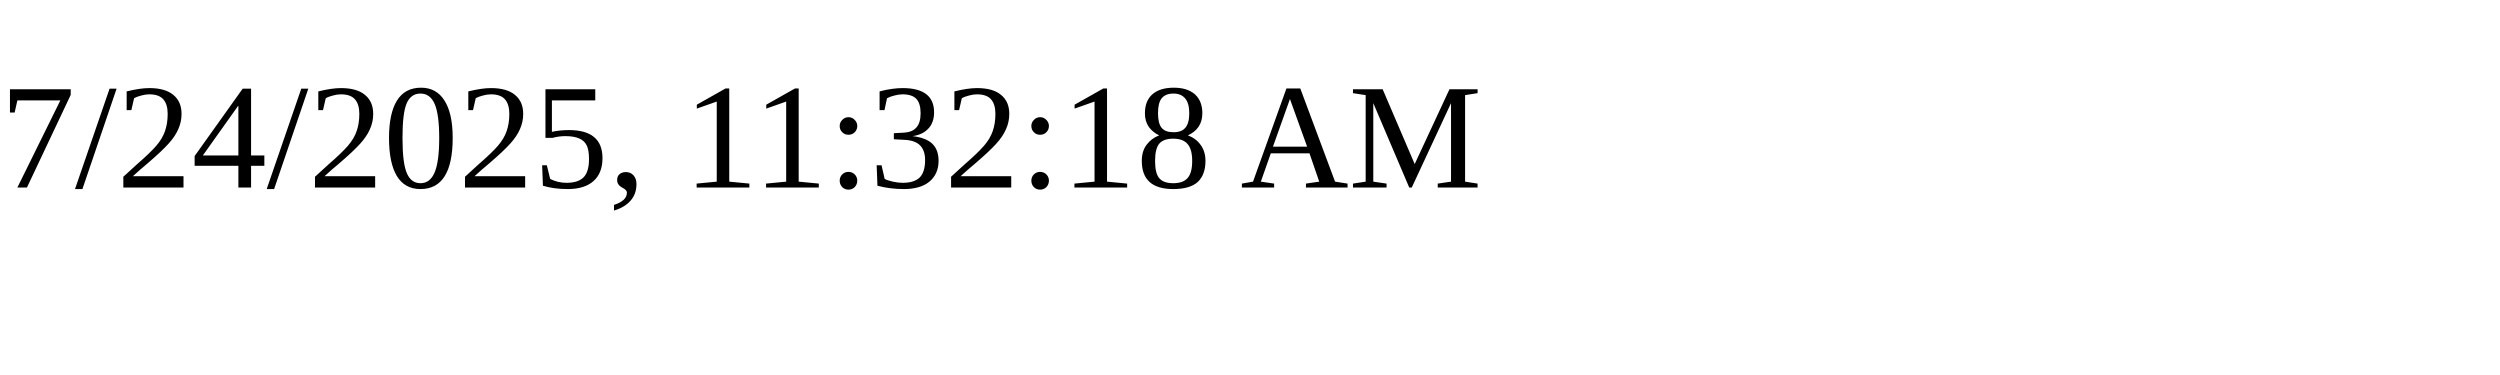
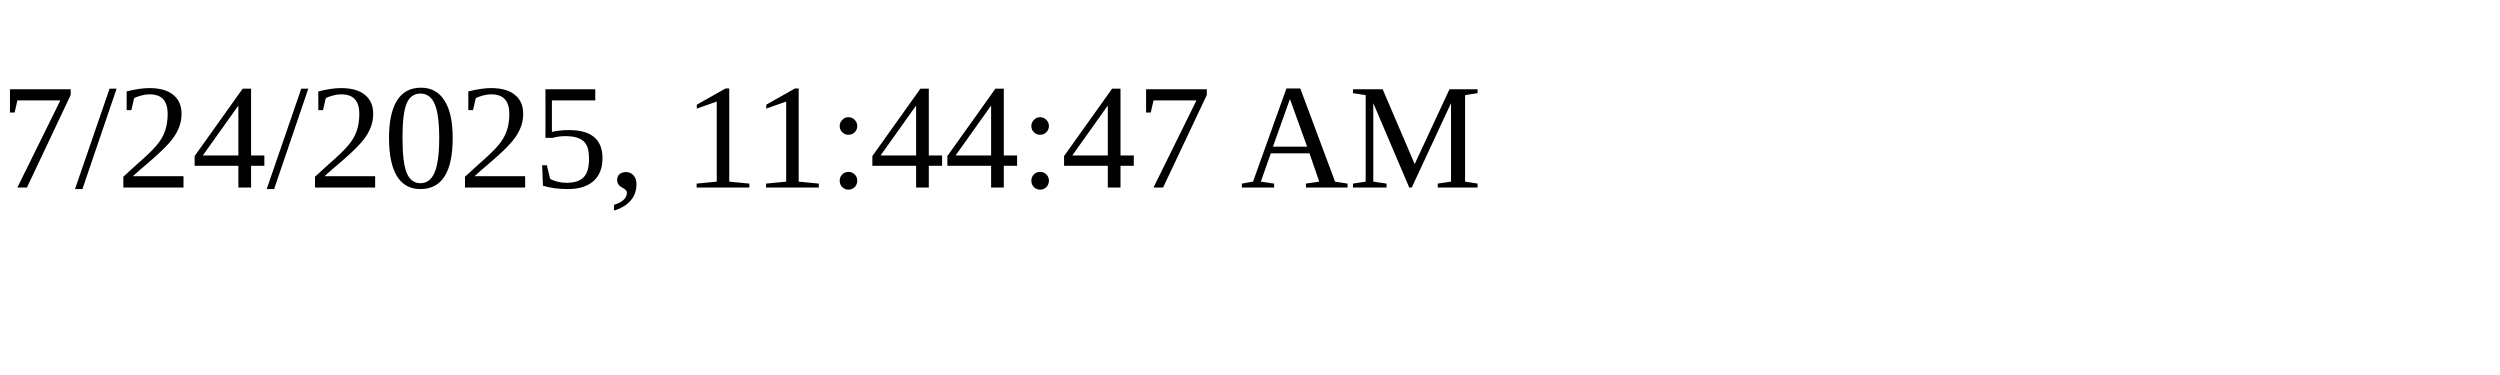
<svg xmlns="http://www.w3.org/2000/svg" height="30" width="200">
-   <text x="0" y="15">7/24/2025, 11:32:18 AM</text>
+   <text x="0" y="15">7/24/2025, 11:44:47 AM</text>
</svg>
